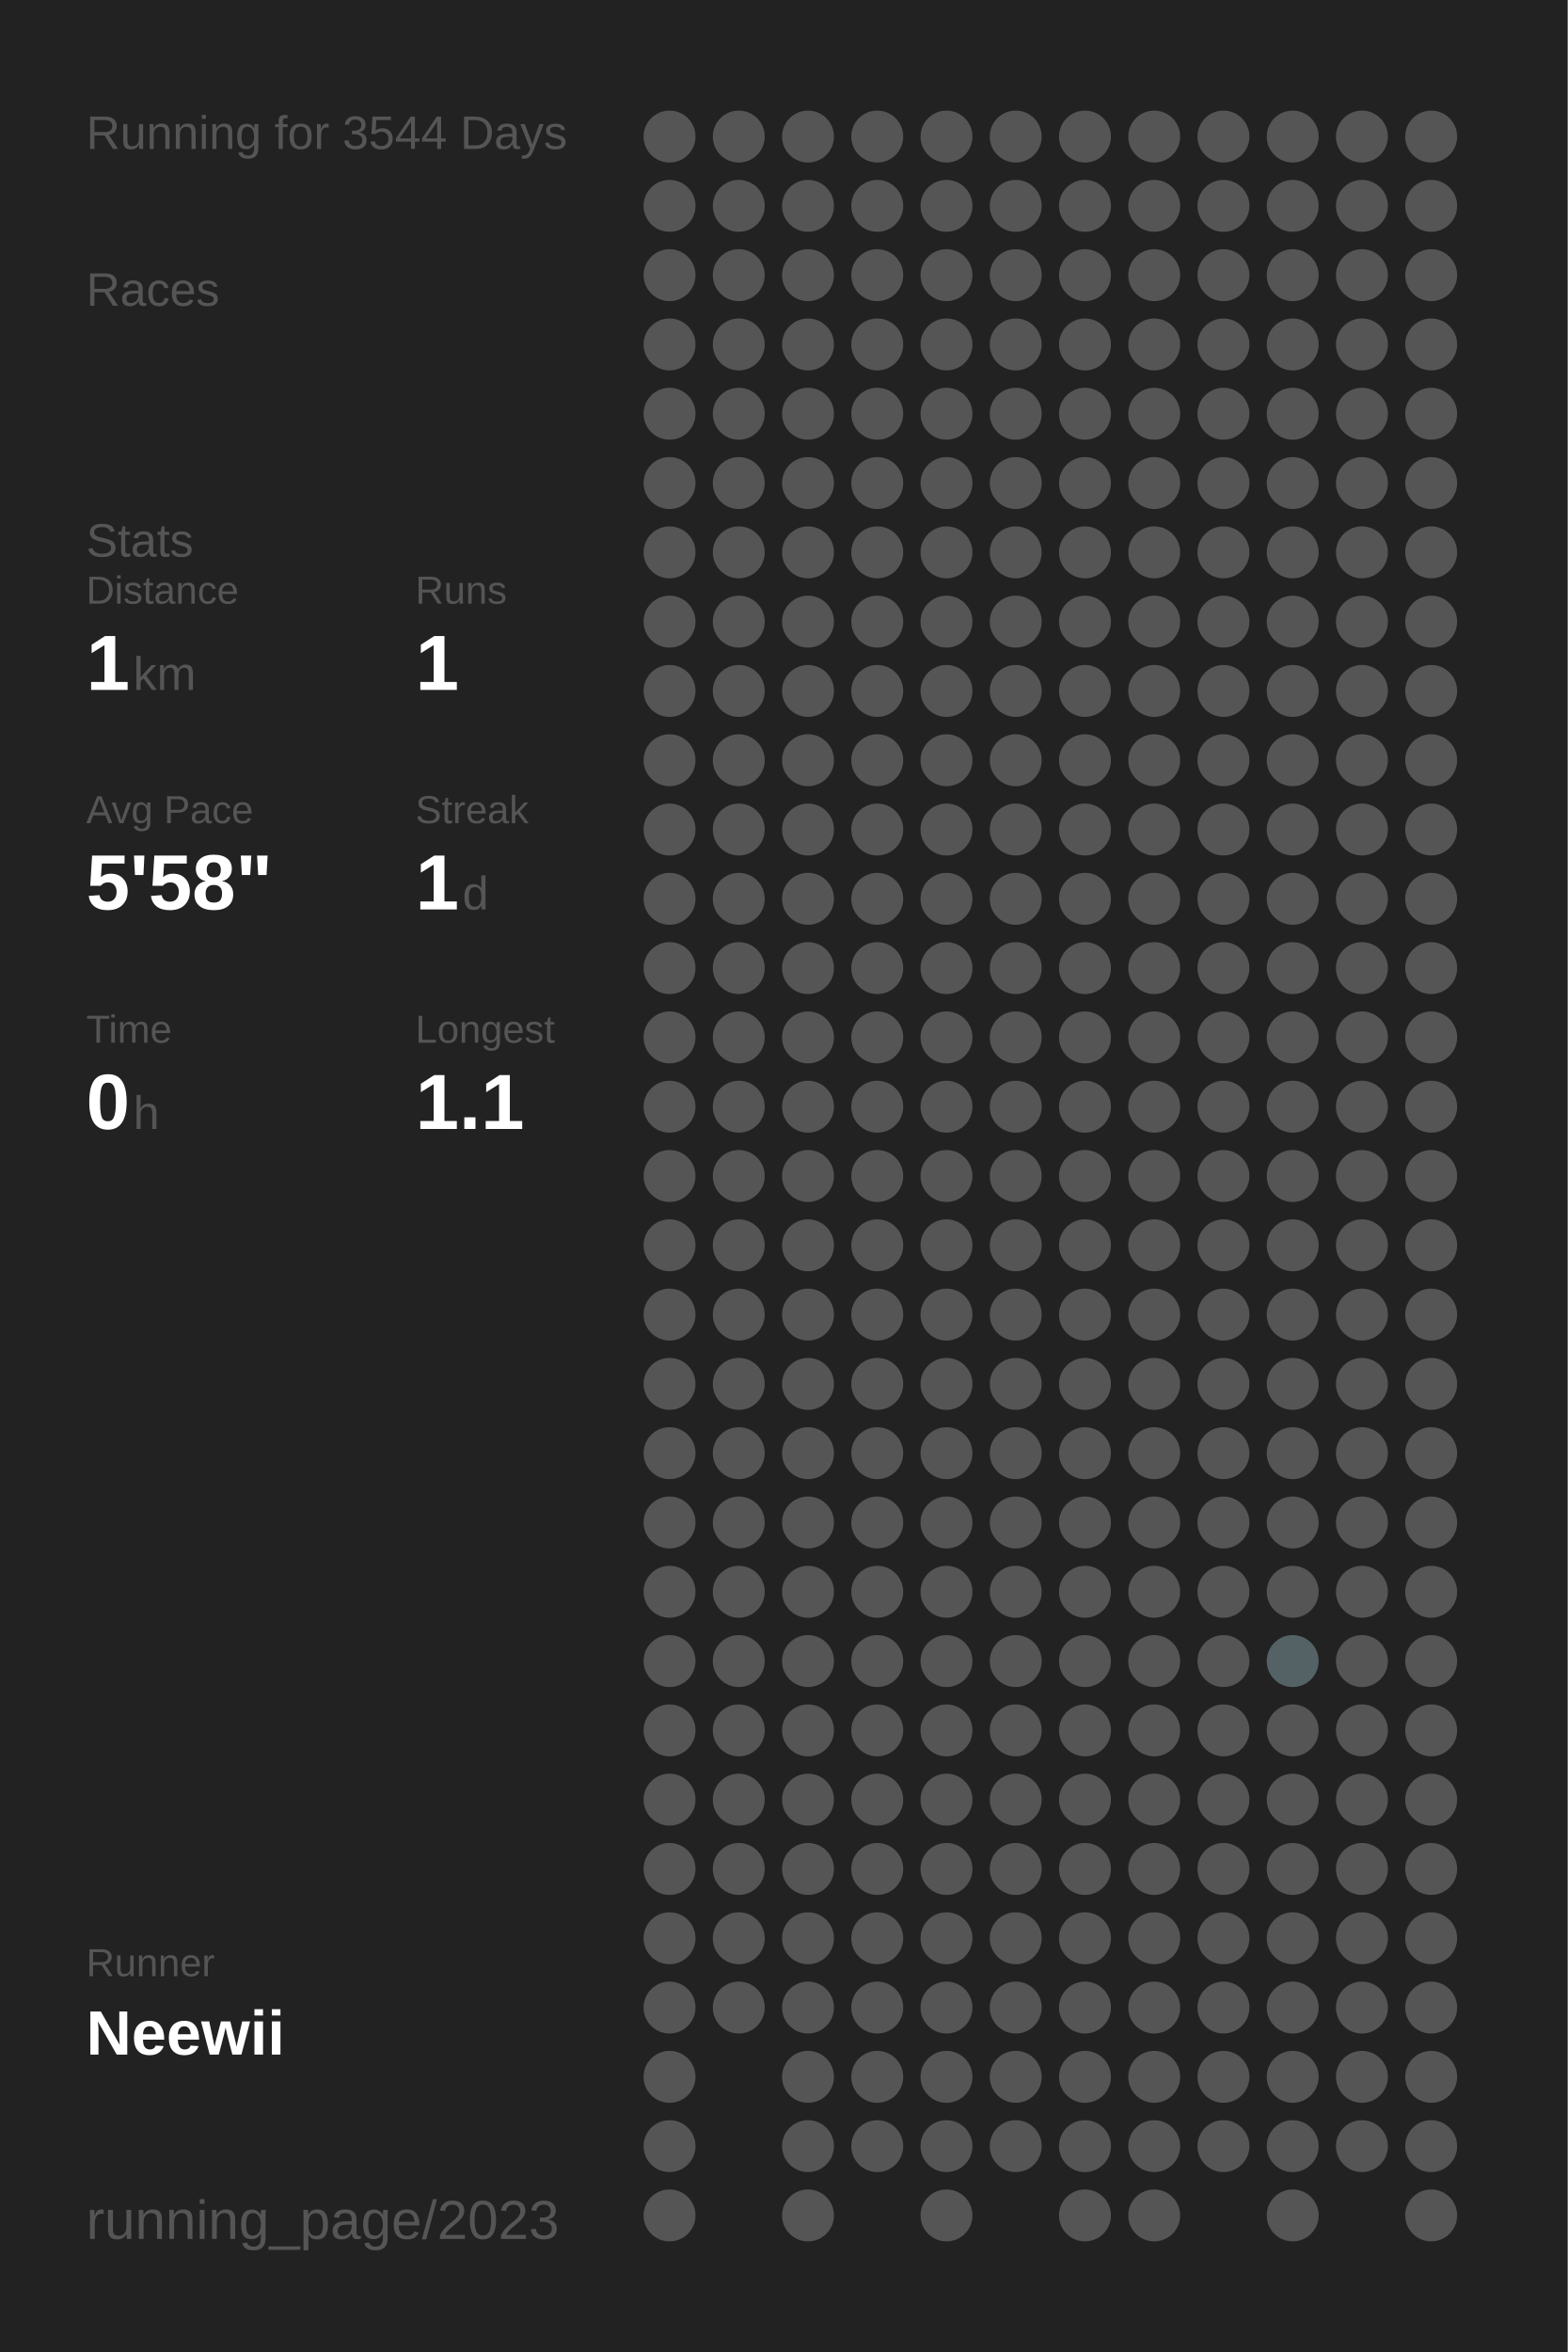
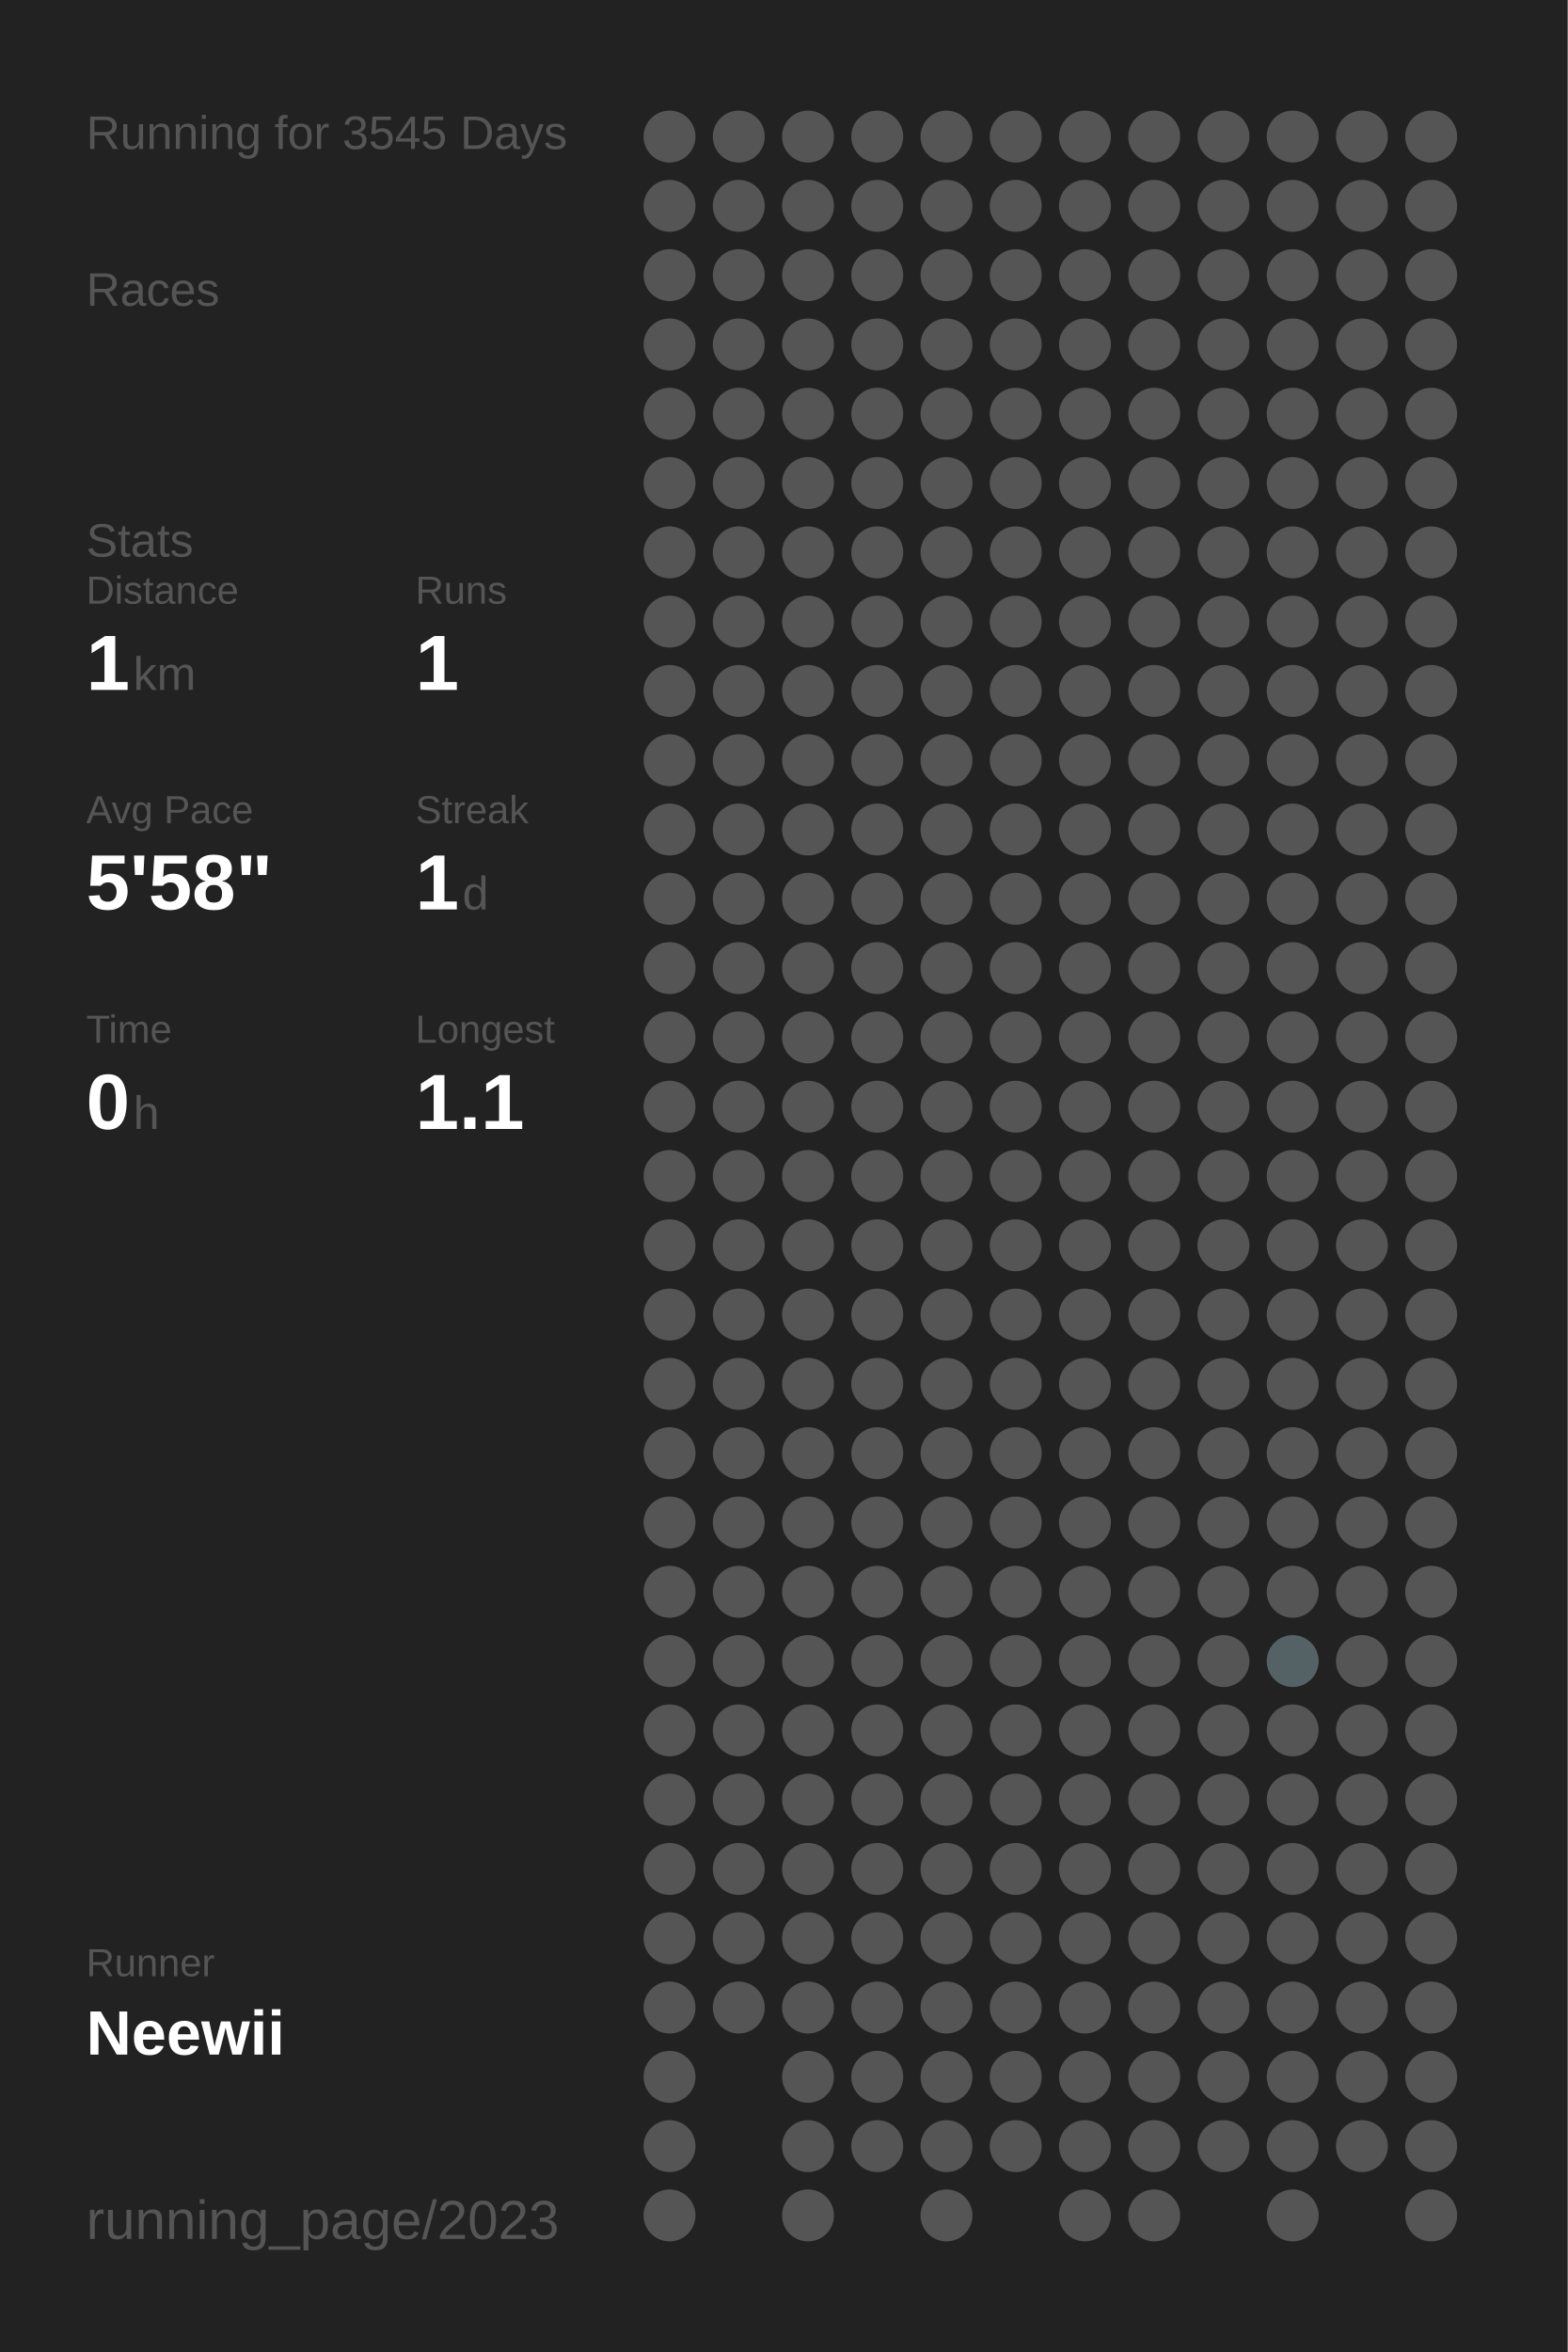
<svg xmlns="http://www.w3.org/2000/svg" baseProfile="full" height="300mm" version="1.1" viewBox="0,0,200,300" width="200mm">
  <defs />
  <rect fill="#222222" height="300" width="200" x="0" y="0" />
-   <text fill="#555555" style="font-size:6px; font-family:Arial;" x="11" y="19">Running for 3544 Days</text>
+   <text fill="#555555" style="font-size:6px; font-family:Arial;" x="11" y="19">Running for 3545 Days</text>
  <text fill="#555555" style="font-size:6px; font-family:Arial;" x="11" y="39">Races</text>
  <text fill="#555555" style="font-size:6px; font-family:Arial;" x="11" y="71">Stats</text>
  <text fill="#555555" style="font-size:5px; font-family:Arial;" x="11" y="77">Distance</text>
  <text fill="#FFFFFF" style="font-size:10px; font-family:Arial; font-weight:bold;" x="11" y="88">1</text>
  <text fill="#555555" style="font-size:6px; font-family:Arial;" x="17" y="88">km</text>
  <text fill="#555555" style="font-size:5px; font-family:Arial;" x="53" y="77">Runs</text>
  <text fill="#FFFFFF" style="font-size:10px; font-family:Arial; font-weight:bold;" x="53" y="88">1</text>
  <text fill="#555555" style="font-size:5px; font-family:Arial;" x="11" y="105">Avg Pace</text>
  <text fill="#FFFFFF" style="font-size:10px; font-family:Arial; font-weight:bold;" x="11" y="116">5'58"</text>
  <text fill="#555555" style="font-size:5px; font-family:Arial;" x="53" y="105">Streak</text>
  <text fill="#FFFFFF" style="font-size:10px; font-family:Arial; font-weight:bold;" x="53" y="116">1</text>
  <text fill="#555555" style="font-size:6px; font-family:Arial;" x="59" y="116">d</text>
  <text fill="#555555" style="font-size:5px; font-family:Arial;" x="11" y="133">Time</text>
  <text fill="#FFFFFF" style="font-size:10px; font-family:Arial; font-weight:bold;" x="11" y="144">0</text>
  <text fill="#555555" style="font-size:6px; font-family:Arial;" x="17" y="144">h</text>
  <text fill="#555555" style="font-size:5px; font-family:Arial;" x="53" y="133">Longest</text>
  <text fill="#FFFFFF" style="font-size:10px; font-family:Arial; font-weight:bold;" x="53" y="144">1.1</text>
  <text fill="#555555" style="font-size:5px; font-family:Arial;" x="11" y="252.065">Runner</text>
  <text fill="#FFFFFF" style="font-size:8px; font-family:Arial; font-weight:bold;" x="11" y="262.065">Neewii</text>
  <text fill="#555555" style="font-size:7px; font-family:Arial;" x="11" y="285.581">running_page/2023</text>
  <circle cx="85.417" cy="17.419" fill="#555555" r="3.312" />
  <circle cx="85.417" cy="26.258" fill="#555555" r="3.312" />
  <circle cx="85.417" cy="35.097" fill="#555555" r="3.312" />
  <circle cx="85.417" cy="43.935" fill="#555555" r="3.312" />
  <circle cx="85.417" cy="52.774" fill="#555555" r="3.312" />
  <circle cx="85.417" cy="61.613" fill="#555555" r="3.312" />
  <circle cx="85.417" cy="70.452" fill="#555555" r="3.312" />
  <circle cx="85.417" cy="79.29" fill="#555555" r="3.312" />
  <circle cx="85.417" cy="88.129" fill="#555555" r="3.312" />
  <circle cx="85.417" cy="96.968" fill="#555555" r="3.312" />
  <circle cx="85.417" cy="105.806" fill="#555555" r="3.312" />
  <circle cx="85.417" cy="114.645" fill="#555555" r="3.312" />
  <circle cx="85.417" cy="123.484" fill="#555555" r="3.312" />
  <circle cx="85.417" cy="132.323" fill="#555555" r="3.312" />
  <circle cx="85.417" cy="141.161" fill="#555555" r="3.312" />
  <circle cx="85.417" cy="150" fill="#555555" r="3.312" />
  <circle cx="85.417" cy="158.839" fill="#555555" r="3.312" />
  <circle cx="85.417" cy="167.677" fill="#555555" r="3.312" />
  <circle cx="85.417" cy="176.516" fill="#555555" r="3.312" />
  <circle cx="85.417" cy="185.355" fill="#555555" r="3.312" />
  <circle cx="85.417" cy="194.194" fill="#555555" r="3.312" />
  <circle cx="85.417" cy="203.032" fill="#555555" r="3.312" />
  <circle cx="85.417" cy="211.871" fill="#555555" r="3.312" />
  <circle cx="85.417" cy="220.71" fill="#555555" r="3.312" />
  <circle cx="85.417" cy="229.548" fill="#555555" r="3.312" />
  <circle cx="85.417" cy="238.387" fill="#555555" r="3.312" />
  <circle cx="85.417" cy="247.226" fill="#555555" r="3.312" />
  <circle cx="85.417" cy="256.065" fill="#555555" r="3.312" />
  <circle cx="85.417" cy="264.903" fill="#555555" r="3.312" />
  <circle cx="85.417" cy="273.742" fill="#555555" r="3.312" />
  <circle cx="85.417" cy="282.581" fill="#555555" r="3.312" />
  <circle cx="94.25" cy="17.419" fill="#555555" r="3.312" />
  <circle cx="94.25" cy="26.258" fill="#555555" r="3.312" />
  <circle cx="94.25" cy="35.097" fill="#555555" r="3.312" />
  <circle cx="94.25" cy="43.935" fill="#555555" r="3.312" />
  <circle cx="94.25" cy="52.774" fill="#555555" r="3.312" />
  <circle cx="94.25" cy="61.613" fill="#555555" r="3.312" />
  <circle cx="94.25" cy="70.452" fill="#555555" r="3.312" />
  <circle cx="94.25" cy="79.29" fill="#555555" r="3.312" />
  <circle cx="94.25" cy="88.129" fill="#555555" r="3.312" />
  <circle cx="94.25" cy="96.968" fill="#555555" r="3.312" />
  <circle cx="94.25" cy="105.806" fill="#555555" r="3.312" />
  <circle cx="94.25" cy="114.645" fill="#555555" r="3.312" />
  <circle cx="94.25" cy="123.484" fill="#555555" r="3.312" />
  <circle cx="94.25" cy="132.323" fill="#555555" r="3.312" />
  <circle cx="94.25" cy="141.161" fill="#555555" r="3.312" />
  <circle cx="94.25" cy="150" fill="#555555" r="3.312" />
  <circle cx="94.25" cy="158.839" fill="#555555" r="3.312" />
  <circle cx="94.25" cy="167.677" fill="#555555" r="3.312" />
  <circle cx="94.25" cy="176.516" fill="#555555" r="3.312" />
  <circle cx="94.25" cy="185.355" fill="#555555" r="3.312" />
  <circle cx="94.25" cy="194.194" fill="#555555" r="3.312" />
  <circle cx="94.25" cy="203.032" fill="#555555" r="3.312" />
  <circle cx="94.25" cy="211.871" fill="#555555" r="3.312" />
  <circle cx="94.25" cy="220.71" fill="#555555" r="3.312" />
  <circle cx="94.25" cy="229.548" fill="#555555" r="3.312" />
  <circle cx="94.25" cy="238.387" fill="#555555" r="3.312" />
  <circle cx="94.25" cy="247.226" fill="#555555" r="3.312" />
  <circle cx="94.25" cy="256.065" fill="#555555" r="3.312" />
  <circle cx="103.083" cy="17.419" fill="#555555" r="3.312" />
  <circle cx="103.083" cy="26.258" fill="#555555" r="3.312" />
  <circle cx="103.083" cy="35.097" fill="#555555" r="3.312" />
  <circle cx="103.083" cy="43.935" fill="#555555" r="3.312" />
  <circle cx="103.083" cy="52.774" fill="#555555" r="3.312" />
  <circle cx="103.083" cy="61.613" fill="#555555" r="3.312" />
  <circle cx="103.083" cy="70.452" fill="#555555" r="3.312" />
  <circle cx="103.083" cy="79.29" fill="#555555" r="3.312" />
  <circle cx="103.083" cy="88.129" fill="#555555" r="3.312" />
  <circle cx="103.083" cy="96.968" fill="#555555" r="3.312" />
  <circle cx="103.083" cy="105.806" fill="#555555" r="3.312" />
  <circle cx="103.083" cy="114.645" fill="#555555" r="3.312" />
  <circle cx="103.083" cy="123.484" fill="#555555" r="3.312" />
  <circle cx="103.083" cy="132.323" fill="#555555" r="3.312" />
  <circle cx="103.083" cy="141.161" fill="#555555" r="3.312" />
  <circle cx="103.083" cy="150" fill="#555555" r="3.312" />
  <circle cx="103.083" cy="158.839" fill="#555555" r="3.312" />
  <circle cx="103.083" cy="167.677" fill="#555555" r="3.312" />
  <circle cx="103.083" cy="176.516" fill="#555555" r="3.312" />
  <circle cx="103.083" cy="185.355" fill="#555555" r="3.312" />
  <circle cx="103.083" cy="194.194" fill="#555555" r="3.312" />
  <circle cx="103.083" cy="203.032" fill="#555555" r="3.312" />
  <circle cx="103.083" cy="211.871" fill="#555555" r="3.312" />
  <circle cx="103.083" cy="220.71" fill="#555555" r="3.312" />
  <circle cx="103.083" cy="229.548" fill="#555555" r="3.312" />
  <circle cx="103.083" cy="238.387" fill="#555555" r="3.312" />
  <circle cx="103.083" cy="247.226" fill="#555555" r="3.312" />
  <circle cx="103.083" cy="256.065" fill="#555555" r="3.312" />
  <circle cx="103.083" cy="264.903" fill="#555555" r="3.312" />
  <circle cx="103.083" cy="273.742" fill="#555555" r="3.312" />
  <circle cx="103.083" cy="282.581" fill="#555555" r="3.312" />
  <circle cx="111.917" cy="17.419" fill="#555555" r="3.312" />
  <circle cx="111.917" cy="26.258" fill="#555555" r="3.312" />
  <circle cx="111.917" cy="35.097" fill="#555555" r="3.312" />
  <circle cx="111.917" cy="43.935" fill="#555555" r="3.312" />
  <circle cx="111.917" cy="52.774" fill="#555555" r="3.312" />
  <circle cx="111.917" cy="61.613" fill="#555555" r="3.312" />
  <circle cx="111.917" cy="70.452" fill="#555555" r="3.312" />
  <circle cx="111.917" cy="79.29" fill="#555555" r="3.312" />
  <circle cx="111.917" cy="88.129" fill="#555555" r="3.312" />
  <circle cx="111.917" cy="96.968" fill="#555555" r="3.312" />
  <circle cx="111.917" cy="105.806" fill="#555555" r="3.312" />
  <circle cx="111.917" cy="114.645" fill="#555555" r="3.312" />
  <circle cx="111.917" cy="123.484" fill="#555555" r="3.312" />
  <circle cx="111.917" cy="132.323" fill="#555555" r="3.312" />
  <circle cx="111.917" cy="141.161" fill="#555555" r="3.312" />
  <circle cx="111.917" cy="150" fill="#555555" r="3.312" />
  <circle cx="111.917" cy="158.839" fill="#555555" r="3.312" />
  <circle cx="111.917" cy="167.677" fill="#555555" r="3.312" />
  <circle cx="111.917" cy="176.516" fill="#555555" r="3.312" />
  <circle cx="111.917" cy="185.355" fill="#555555" r="3.312" />
  <circle cx="111.917" cy="194.194" fill="#555555" r="3.312" />
  <circle cx="111.917" cy="203.032" fill="#555555" r="3.312" />
  <circle cx="111.917" cy="211.871" fill="#555555" r="3.312" />
  <circle cx="111.917" cy="220.71" fill="#555555" r="3.312" />
  <circle cx="111.917" cy="229.548" fill="#555555" r="3.312" />
  <circle cx="111.917" cy="238.387" fill="#555555" r="3.312" />
  <circle cx="111.917" cy="247.226" fill="#555555" r="3.312" />
  <circle cx="111.917" cy="256.065" fill="#555555" r="3.312" />
  <circle cx="111.917" cy="264.903" fill="#555555" r="3.312" />
  <circle cx="111.917" cy="273.742" fill="#555555" r="3.312" />
  <circle cx="120.75" cy="17.419" fill="#555555" r="3.312" />
  <circle cx="120.75" cy="26.258" fill="#555555" r="3.312" />
  <circle cx="120.75" cy="35.097" fill="#555555" r="3.312" />
  <circle cx="120.75" cy="43.935" fill="#555555" r="3.312" />
  <circle cx="120.75" cy="52.774" fill="#555555" r="3.312" />
  <circle cx="120.75" cy="61.613" fill="#555555" r="3.312" />
  <circle cx="120.75" cy="70.452" fill="#555555" r="3.312" />
  <circle cx="120.75" cy="79.29" fill="#555555" r="3.312" />
  <circle cx="120.75" cy="88.129" fill="#555555" r="3.312" />
  <circle cx="120.75" cy="96.968" fill="#555555" r="3.312" />
  <circle cx="120.75" cy="105.806" fill="#555555" r="3.312" />
  <circle cx="120.75" cy="114.645" fill="#555555" r="3.312" />
  <circle cx="120.75" cy="123.484" fill="#555555" r="3.312" />
  <circle cx="120.75" cy="132.323" fill="#555555" r="3.312" />
  <circle cx="120.75" cy="141.161" fill="#555555" r="3.312" />
  <circle cx="120.75" cy="150" fill="#555555" r="3.312" />
  <circle cx="120.75" cy="158.839" fill="#555555" r="3.312" />
  <circle cx="120.75" cy="167.677" fill="#555555" r="3.312" />
  <circle cx="120.75" cy="176.516" fill="#555555" r="3.312" />
  <circle cx="120.75" cy="185.355" fill="#555555" r="3.312" />
  <circle cx="120.75" cy="194.194" fill="#555555" r="3.312" />
  <circle cx="120.75" cy="203.032" fill="#555555" r="3.312" />
  <circle cx="120.75" cy="211.871" fill="#555555" r="3.312" />
  <circle cx="120.75" cy="220.71" fill="#555555" r="3.312" />
  <circle cx="120.75" cy="229.548" fill="#555555" r="3.312" />
  <circle cx="120.75" cy="238.387" fill="#555555" r="3.312" />
  <circle cx="120.75" cy="247.226" fill="#555555" r="3.312" />
  <circle cx="120.75" cy="256.065" fill="#555555" r="3.312" />
  <circle cx="120.75" cy="264.903" fill="#555555" r="3.312" />
  <circle cx="120.75" cy="273.742" fill="#555555" r="3.312" />
  <circle cx="120.75" cy="282.581" fill="#555555" r="3.312" />
  <circle cx="129.583" cy="17.419" fill="#555555" r="3.312" />
  <circle cx="129.583" cy="26.258" fill="#555555" r="3.312" />
  <circle cx="129.583" cy="35.097" fill="#555555" r="3.312" />
  <circle cx="129.583" cy="43.935" fill="#555555" r="3.312" />
  <circle cx="129.583" cy="52.774" fill="#555555" r="3.312" />
  <circle cx="129.583" cy="61.613" fill="#555555" r="3.312" />
  <circle cx="129.583" cy="70.452" fill="#555555" r="3.312" />
  <circle cx="129.583" cy="79.29" fill="#555555" r="3.312" />
  <circle cx="129.583" cy="88.129" fill="#555555" r="3.312" />
  <circle cx="129.583" cy="96.968" fill="#555555" r="3.312" />
  <circle cx="129.583" cy="105.806" fill="#555555" r="3.312" />
  <circle cx="129.583" cy="114.645" fill="#555555" r="3.312" />
  <circle cx="129.583" cy="123.484" fill="#555555" r="3.312" />
  <circle cx="129.583" cy="132.323" fill="#555555" r="3.312" />
  <circle cx="129.583" cy="141.161" fill="#555555" r="3.312" />
  <circle cx="129.583" cy="150" fill="#555555" r="3.312" />
  <circle cx="129.583" cy="158.839" fill="#555555" r="3.312" />
  <circle cx="129.583" cy="167.677" fill="#555555" r="3.312" />
  <circle cx="129.583" cy="176.516" fill="#555555" r="3.312" />
  <circle cx="129.583" cy="185.355" fill="#555555" r="3.312" />
  <circle cx="129.583" cy="194.194" fill="#555555" r="3.312" />
  <circle cx="129.583" cy="203.032" fill="#555555" r="3.312" />
  <circle cx="129.583" cy="211.871" fill="#555555" r="3.312" />
  <circle cx="129.583" cy="220.71" fill="#555555" r="3.312" />
  <circle cx="129.583" cy="229.548" fill="#555555" r="3.312" />
  <circle cx="129.583" cy="238.387" fill="#555555" r="3.312" />
  <circle cx="129.583" cy="247.226" fill="#555555" r="3.312" />
  <circle cx="129.583" cy="256.065" fill="#555555" r="3.312" />
  <circle cx="129.583" cy="264.903" fill="#555555" r="3.312" />
  <circle cx="129.583" cy="273.742" fill="#555555" r="3.312" />
  <circle cx="138.417" cy="17.419" fill="#555555" r="3.312" />
  <circle cx="138.417" cy="26.258" fill="#555555" r="3.312" />
  <circle cx="138.417" cy="35.097" fill="#555555" r="3.312" />
  <circle cx="138.417" cy="43.935" fill="#555555" r="3.312" />
  <circle cx="138.417" cy="52.774" fill="#555555" r="3.312" />
  <circle cx="138.417" cy="61.613" fill="#555555" r="3.312" />
  <circle cx="138.417" cy="70.452" fill="#555555" r="3.312" />
  <circle cx="138.417" cy="79.29" fill="#555555" r="3.312" />
  <circle cx="138.417" cy="88.129" fill="#555555" r="3.312" />
  <circle cx="138.417" cy="96.968" fill="#555555" r="3.312" />
  <circle cx="138.417" cy="105.806" fill="#555555" r="3.312" />
  <circle cx="138.417" cy="114.645" fill="#555555" r="3.312" />
  <circle cx="138.417" cy="123.484" fill="#555555" r="3.312" />
  <circle cx="138.417" cy="132.323" fill="#555555" r="3.312" />
  <circle cx="138.417" cy="141.161" fill="#555555" r="3.312" />
  <circle cx="138.417" cy="150" fill="#555555" r="3.312" />
  <circle cx="138.417" cy="158.839" fill="#555555" r="3.312" />
  <circle cx="138.417" cy="167.677" fill="#555555" r="3.312" />
  <circle cx="138.417" cy="176.516" fill="#555555" r="3.312" />
  <circle cx="138.417" cy="185.355" fill="#555555" r="3.312" />
  <circle cx="138.417" cy="194.194" fill="#555555" r="3.312" />
  <circle cx="138.417" cy="203.032" fill="#555555" r="3.312" />
  <circle cx="138.417" cy="211.871" fill="#555555" r="3.312" />
  <circle cx="138.417" cy="220.71" fill="#555555" r="3.312" />
  <circle cx="138.417" cy="229.548" fill="#555555" r="3.312" />
  <circle cx="138.417" cy="238.387" fill="#555555" r="3.312" />
  <circle cx="138.417" cy="247.226" fill="#555555" r="3.312" />
  <circle cx="138.417" cy="256.065" fill="#555555" r="3.312" />
  <circle cx="138.417" cy="264.903" fill="#555555" r="3.312" />
  <circle cx="138.417" cy="273.742" fill="#555555" r="3.312" />
  <circle cx="138.417" cy="282.581" fill="#555555" r="3.312" />
  <circle cx="147.25" cy="17.419" fill="#555555" r="3.312" />
  <circle cx="147.25" cy="26.258" fill="#555555" r="3.312" />
  <circle cx="147.25" cy="35.097" fill="#555555" r="3.312" />
  <circle cx="147.25" cy="43.935" fill="#555555" r="3.312" />
  <circle cx="147.25" cy="52.774" fill="#555555" r="3.312" />
  <circle cx="147.25" cy="61.613" fill="#555555" r="3.312" />
  <circle cx="147.25" cy="70.452" fill="#555555" r="3.312" />
  <circle cx="147.25" cy="79.29" fill="#555555" r="3.312" />
  <circle cx="147.25" cy="88.129" fill="#555555" r="3.312" />
  <circle cx="147.25" cy="96.968" fill="#555555" r="3.312" />
  <circle cx="147.25" cy="105.806" fill="#555555" r="3.312" />
  <circle cx="147.25" cy="114.645" fill="#555555" r="3.312" />
  <circle cx="147.25" cy="123.484" fill="#555555" r="3.312" />
  <circle cx="147.25" cy="132.323" fill="#555555" r="3.312" />
  <circle cx="147.25" cy="141.161" fill="#555555" r="3.312" />
  <circle cx="147.25" cy="150" fill="#555555" r="3.312" />
  <circle cx="147.25" cy="158.839" fill="#555555" r="3.312" />
  <circle cx="147.25" cy="167.677" fill="#555555" r="3.312" />
  <circle cx="147.25" cy="176.516" fill="#555555" r="3.312" />
  <circle cx="147.25" cy="185.355" fill="#555555" r="3.312" />
  <circle cx="147.25" cy="194.194" fill="#555555" r="3.312" />
  <circle cx="147.25" cy="203.032" fill="#555555" r="3.312" />
  <circle cx="147.25" cy="211.871" fill="#555555" r="3.312" />
  <circle cx="147.25" cy="220.71" fill="#555555" r="3.312" />
  <circle cx="147.25" cy="229.548" fill="#555555" r="3.312" />
  <circle cx="147.25" cy="238.387" fill="#555555" r="3.312" />
  <circle cx="147.25" cy="247.226" fill="#555555" r="3.312" />
  <circle cx="147.25" cy="256.065" fill="#555555" r="3.312" />
  <circle cx="147.25" cy="264.903" fill="#555555" r="3.312" />
  <circle cx="147.25" cy="273.742" fill="#555555" r="3.312" />
  <circle cx="147.25" cy="282.581" fill="#555555" r="3.312" />
  <circle cx="156.083" cy="17.419" fill="#555555" r="3.312" />
  <circle cx="156.083" cy="26.258" fill="#555555" r="3.312" />
  <circle cx="156.083" cy="35.097" fill="#555555" r="3.312" />
  <circle cx="156.083" cy="43.935" fill="#555555" r="3.312" />
  <circle cx="156.083" cy="52.774" fill="#555555" r="3.312" />
  <circle cx="156.083" cy="61.613" fill="#555555" r="3.312" />
  <circle cx="156.083" cy="70.452" fill="#555555" r="3.312" />
  <circle cx="156.083" cy="79.29" fill="#555555" r="3.312" />
  <circle cx="156.083" cy="88.129" fill="#555555" r="3.312" />
  <circle cx="156.083" cy="96.968" fill="#555555" r="3.312" />
  <circle cx="156.083" cy="105.806" fill="#555555" r="3.312" />
  <circle cx="156.083" cy="114.645" fill="#555555" r="3.312" />
  <circle cx="156.083" cy="123.484" fill="#555555" r="3.312" />
  <circle cx="156.083" cy="132.323" fill="#555555" r="3.312" />
  <circle cx="156.083" cy="141.161" fill="#555555" r="3.312" />
  <circle cx="156.083" cy="150" fill="#555555" r="3.312" />
  <circle cx="156.083" cy="158.839" fill="#555555" r="3.312" />
  <circle cx="156.083" cy="167.677" fill="#555555" r="3.312" />
  <circle cx="156.083" cy="176.516" fill="#555555" r="3.312" />
  <circle cx="156.083" cy="185.355" fill="#555555" r="3.312" />
  <circle cx="156.083" cy="194.194" fill="#555555" r="3.312" />
  <circle cx="156.083" cy="203.032" fill="#555555" r="3.312" />
  <circle cx="156.083" cy="211.871" fill="#555555" r="3.312" />
  <circle cx="156.083" cy="220.71" fill="#555555" r="3.312" />
  <circle cx="156.083" cy="229.548" fill="#555555" r="3.312" />
  <circle cx="156.083" cy="238.387" fill="#555555" r="3.312" />
  <circle cx="156.083" cy="247.226" fill="#555555" r="3.312" />
  <circle cx="156.083" cy="256.065" fill="#555555" r="3.312" />
  <circle cx="156.083" cy="264.903" fill="#555555" r="3.312" />
  <circle cx="156.083" cy="273.742" fill="#555555" r="3.312" />
  <circle cx="164.917" cy="17.419" fill="#555555" r="3.312" />
  <circle cx="164.917" cy="26.258" fill="#555555" r="3.312" />
  <circle cx="164.917" cy="35.097" fill="#555555" r="3.312" />
  <circle cx="164.917" cy="43.935" fill="#555555" r="3.312" />
  <circle cx="164.917" cy="52.774" fill="#555555" r="3.312" />
  <circle cx="164.917" cy="61.613" fill="#555555" r="3.312" />
  <circle cx="164.917" cy="70.452" fill="#555555" r="3.312" />
  <circle cx="164.917" cy="79.29" fill="#555555" r="3.312" />
  <circle cx="164.917" cy="88.129" fill="#555555" r="3.312" />
  <circle cx="164.917" cy="96.968" fill="#555555" r="3.312" />
  <circle cx="164.917" cy="105.806" fill="#555555" r="3.312" />
  <circle cx="164.917" cy="114.645" fill="#555555" r="3.312" />
  <circle cx="164.917" cy="123.484" fill="#555555" r="3.312" />
  <circle cx="164.917" cy="132.323" fill="#555555" r="3.312" />
  <circle cx="164.917" cy="141.161" fill="#555555" r="3.312" />
  <circle cx="164.917" cy="150" fill="#555555" r="3.312" />
  <circle cx="164.917" cy="158.839" fill="#555555" r="3.312" />
  <circle cx="164.917" cy="167.677" fill="#555555" r="3.312" />
  <circle cx="164.917" cy="176.516" fill="#555555" r="3.312" />
  <circle cx="164.917" cy="185.355" fill="#555555" r="3.312" />
  <circle cx="164.917" cy="194.194" fill="#555555" r="3.312" />
  <circle cx="164.917" cy="203.032" fill="#555555" r="3.312" />
  <circle cx="164.917" cy="211.871" fill="#546266" r="3.312" />
  <circle cx="164.917" cy="220.71" fill="#555555" r="3.312" />
  <circle cx="164.917" cy="229.548" fill="#555555" r="3.312" />
  <circle cx="164.917" cy="238.387" fill="#555555" r="3.312" />
  <circle cx="164.917" cy="247.226" fill="#555555" r="3.312" />
  <circle cx="164.917" cy="256.065" fill="#555555" r="3.312" />
  <circle cx="164.917" cy="264.903" fill="#555555" r="3.312" />
  <circle cx="164.917" cy="273.742" fill="#555555" r="3.312" />
  <circle cx="164.917" cy="282.581" fill="#555555" r="3.312" />
  <circle cx="173.75" cy="17.419" fill="#555555" r="3.312" />
  <circle cx="173.75" cy="26.258" fill="#555555" r="3.312" />
  <circle cx="173.75" cy="35.097" fill="#555555" r="3.312" />
  <circle cx="173.75" cy="43.935" fill="#555555" r="3.312" />
  <circle cx="173.75" cy="52.774" fill="#555555" r="3.312" />
  <circle cx="173.75" cy="61.613" fill="#555555" r="3.312" />
  <circle cx="173.75" cy="70.452" fill="#555555" r="3.312" />
  <circle cx="173.75" cy="79.29" fill="#555555" r="3.312" />
  <circle cx="173.75" cy="88.129" fill="#555555" r="3.312" />
  <circle cx="173.75" cy="96.968" fill="#555555" r="3.312" />
  <circle cx="173.75" cy="105.806" fill="#555555" r="3.312" />
  <circle cx="173.75" cy="114.645" fill="#555555" r="3.312" />
  <circle cx="173.75" cy="123.484" fill="#555555" r="3.312" />
  <circle cx="173.75" cy="132.323" fill="#555555" r="3.312" />
  <circle cx="173.75" cy="141.161" fill="#555555" r="3.312" />
  <circle cx="173.75" cy="150" fill="#555555" r="3.312" />
  <circle cx="173.75" cy="158.839" fill="#555555" r="3.312" />
  <circle cx="173.75" cy="167.677" fill="#555555" r="3.312" />
  <circle cx="173.75" cy="176.516" fill="#555555" r="3.312" />
  <circle cx="173.75" cy="185.355" fill="#555555" r="3.312" />
  <circle cx="173.75" cy="194.194" fill="#555555" r="3.312" />
  <circle cx="173.75" cy="203.032" fill="#555555" r="3.312" />
  <circle cx="173.75" cy="211.871" fill="#555555" r="3.312" />
  <circle cx="173.75" cy="220.71" fill="#555555" r="3.312" />
  <circle cx="173.75" cy="229.548" fill="#555555" r="3.312" />
  <circle cx="173.75" cy="238.387" fill="#555555" r="3.312" />
  <circle cx="173.75" cy="247.226" fill="#555555" r="3.312" />
  <circle cx="173.75" cy="256.065" fill="#555555" r="3.312" />
  <circle cx="173.75" cy="264.903" fill="#555555" r="3.312" />
  <circle cx="173.75" cy="273.742" fill="#555555" r="3.312" />
  <circle cx="182.583" cy="17.419" fill="#555555" r="3.312" />
  <circle cx="182.583" cy="26.258" fill="#555555" r="3.312" />
  <circle cx="182.583" cy="35.097" fill="#555555" r="3.312" />
  <circle cx="182.583" cy="43.935" fill="#555555" r="3.312" />
  <circle cx="182.583" cy="52.774" fill="#555555" r="3.312" />
  <circle cx="182.583" cy="61.613" fill="#555555" r="3.312" />
  <circle cx="182.583" cy="70.452" fill="#555555" r="3.312" />
  <circle cx="182.583" cy="79.29" fill="#555555" r="3.312" />
  <circle cx="182.583" cy="88.129" fill="#555555" r="3.312" />
  <circle cx="182.583" cy="96.968" fill="#555555" r="3.312" />
  <circle cx="182.583" cy="105.806" fill="#555555" r="3.312" />
  <circle cx="182.583" cy="114.645" fill="#555555" r="3.312" />
  <circle cx="182.583" cy="123.484" fill="#555555" r="3.312" />
  <circle cx="182.583" cy="132.323" fill="#555555" r="3.312" />
  <circle cx="182.583" cy="141.161" fill="#555555" r="3.312" />
  <circle cx="182.583" cy="150" fill="#555555" r="3.312" />
  <circle cx="182.583" cy="158.839" fill="#555555" r="3.312" />
  <circle cx="182.583" cy="167.677" fill="#555555" r="3.312" />
  <circle cx="182.583" cy="176.516" fill="#555555" r="3.312" />
  <circle cx="182.583" cy="185.355" fill="#555555" r="3.312" />
  <circle cx="182.583" cy="194.194" fill="#555555" r="3.312" />
  <circle cx="182.583" cy="203.032" fill="#555555" r="3.312" />
  <circle cx="182.583" cy="211.871" fill="#555555" r="3.312" />
  <circle cx="182.583" cy="220.71" fill="#555555" r="3.312" />
  <circle cx="182.583" cy="229.548" fill="#555555" r="3.312" />
  <circle cx="182.583" cy="238.387" fill="#555555" r="3.312" />
  <circle cx="182.583" cy="247.226" fill="#555555" r="3.312" />
  <circle cx="182.583" cy="256.065" fill="#555555" r="3.312" />
  <circle cx="182.583" cy="264.903" fill="#555555" r="3.312" />
  <circle cx="182.583" cy="273.742" fill="#555555" r="3.312" />
  <circle cx="182.583" cy="282.581" fill="#555555" r="3.312" />
</svg>
